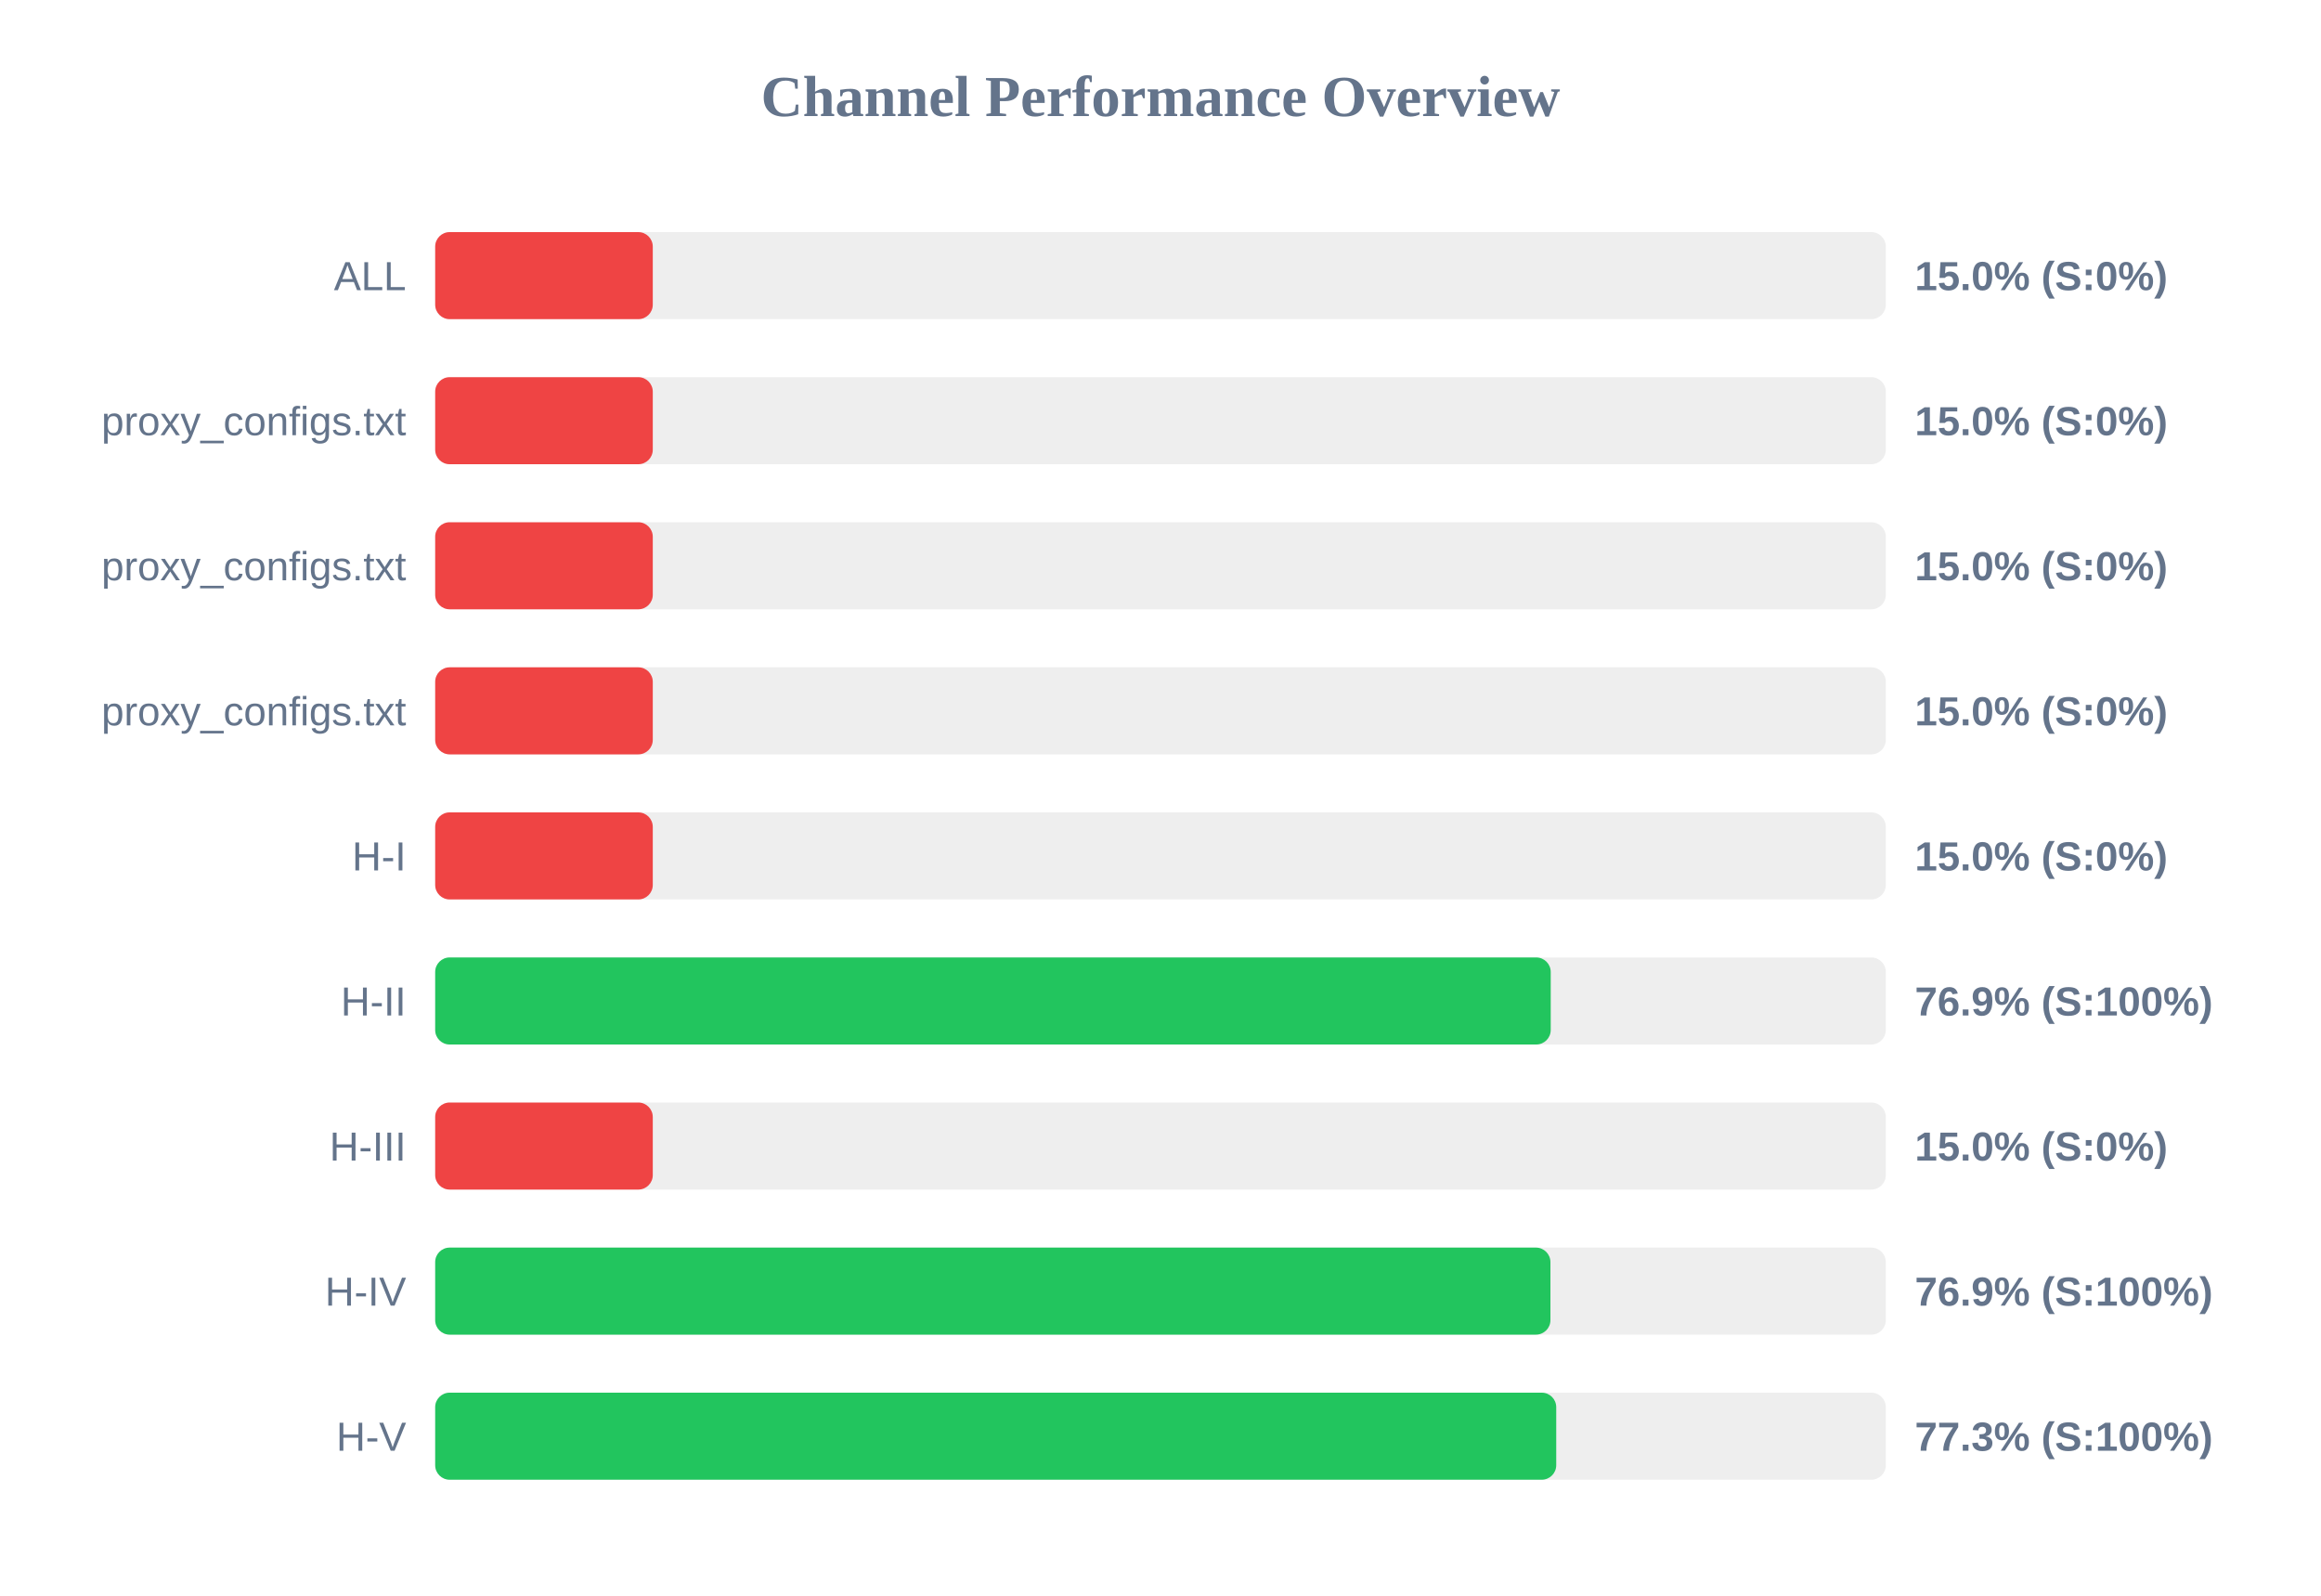
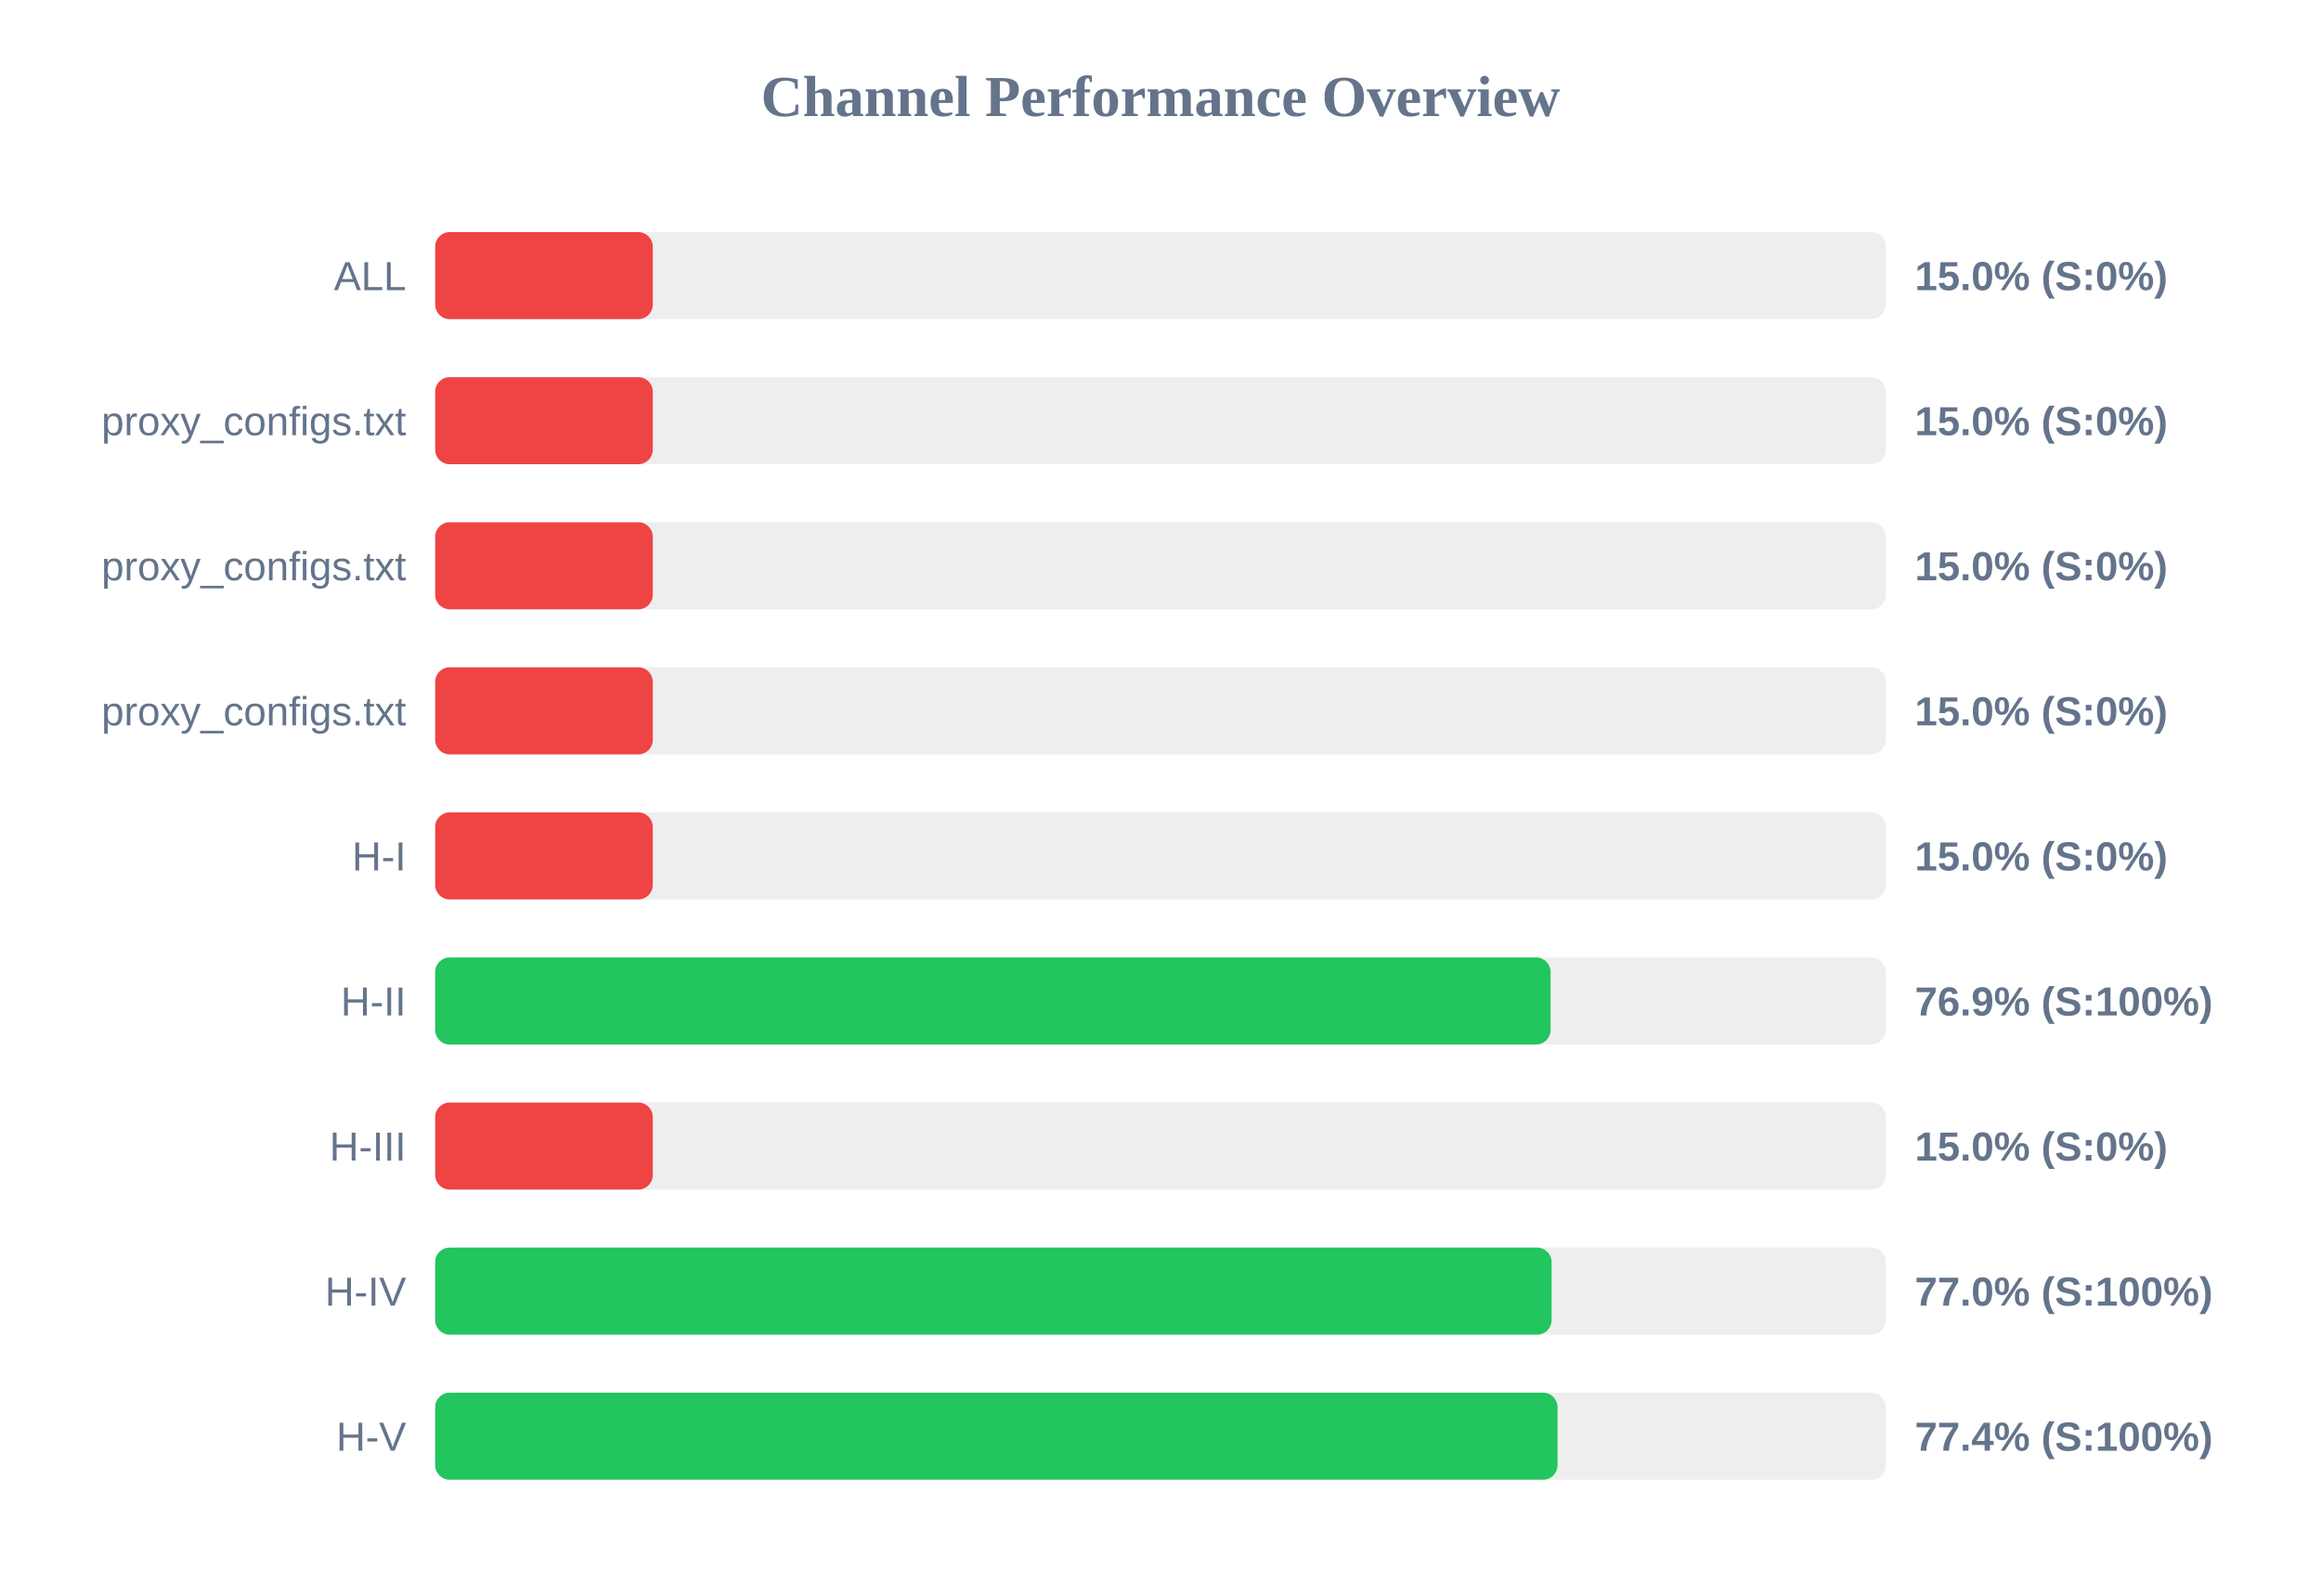
<svg xmlns="http://www.w3.org/2000/svg" width="800" height="550" version="1.1">
  <style>
        .row { font: 14px Arial; fill: #64748b; }
        .score { font: bold 14px Arial; fill: #64748b; }
    </style>
  <text x="400" y="40" text-anchor="middle" font-size="20px" font-weight="bold" fill="#64748b">Channel Performance Overview</text>
  <rect x="150" y="80" width="500" height="30" fill="#eee" rx="5" />
  <rect x="150" y="80" width="75.0" height="30" fill="#ef4444" rx="5" />
  <text x="140" y="100" text-anchor="end" class="row">ALL</text>
  <text x="660" y="100" text-anchor="start" class="score">15.0% (S:0%)</text>
  <rect x="150" y="130" width="500" height="30" fill="#eee" rx="5" />
  <rect x="150" y="130" width="75.0" height="30" fill="#ef4444" rx="5" />
  <text x="140" y="150" text-anchor="end" class="row">proxy_configs.txt</text>
  <text x="660" y="150" text-anchor="start" class="score">15.0% (S:0%)</text>
  <rect x="150" y="180" width="500" height="30" fill="#eee" rx="5" />
  <rect x="150" y="180" width="75.0" height="30" fill="#ef4444" rx="5" />
  <text x="140" y="200" text-anchor="end" class="row">proxy_configs.txt</text>
  <text x="660" y="200" text-anchor="start" class="score">15.0% (S:0%)</text>
  <rect x="150" y="230" width="500" height="30" fill="#eee" rx="5" />
  <rect x="150" y="230" width="75.0" height="30" fill="#ef4444" rx="5" />
  <text x="140" y="250" text-anchor="end" class="row">proxy_configs.txt</text>
  <text x="660" y="250" text-anchor="start" class="score">15.0% (S:0%)</text>
  <rect x="150" y="280" width="500" height="30" fill="#eee" rx="5" />
  <rect x="150" y="280" width="75.0" height="30" fill="#ef4444" rx="5" />
  <text x="140" y="300" text-anchor="end" class="row">H-I</text>
  <text x="660" y="300" text-anchor="start" class="score">15.0% (S:0%)</text>
  <rect x="150" y="330" width="500" height="30" fill="#eee" rx="5" />
-   <rect x="150" y="330" width="384.5" height="30" fill="#22c55e" rx="5" />
+   <rect x="150" y="330" width="384.45" height="30" fill="#22c55e" rx="5" />
  <text x="140" y="350" text-anchor="end" class="row">H-II</text>
  <text x="660" y="350" text-anchor="start" class="score">76.9% (S:100%)</text>
  <rect x="150" y="380" width="500" height="30" fill="#eee" rx="5" />
  <rect x="150" y="380" width="75.0" height="30" fill="#ef4444" rx="5" />
  <text x="140" y="400" text-anchor="end" class="row">H-III</text>
  <text x="660" y="400" text-anchor="start" class="score">15.0% (S:0%)</text>
  <rect x="150" y="430" width="500" height="30" fill="#eee" rx="5" />
-   <rect x="150" y="430" width="384.4" height="30" fill="#22c55e" rx="5" />
+   <rect x="150" y="430" width="384.8" height="30" fill="#22c55e" rx="5" />
  <text x="140" y="450" text-anchor="end" class="row">H-IV</text>
-   <text x="660" y="450" text-anchor="start" class="score">76.9% (S:100%)</text>
+   <text x="660" y="450" text-anchor="start" class="score">77.0% (S:100%)</text>
  <rect x="150" y="480" width="500" height="30" fill="#eee" rx="5" />
-   <rect x="150" y="480" width="386.4" height="30" fill="#22c55e" rx="5" />
+   <rect x="150" y="480" width="386.85" height="30" fill="#22c55e" rx="5" />
  <text x="140" y="500" text-anchor="end" class="row">H-V</text>
-   <text x="660" y="500" text-anchor="start" class="score">77.3% (S:100%)</text>
+   <text x="660" y="500" text-anchor="start" class="score">77.4% (S:100%)</text>
</svg>
